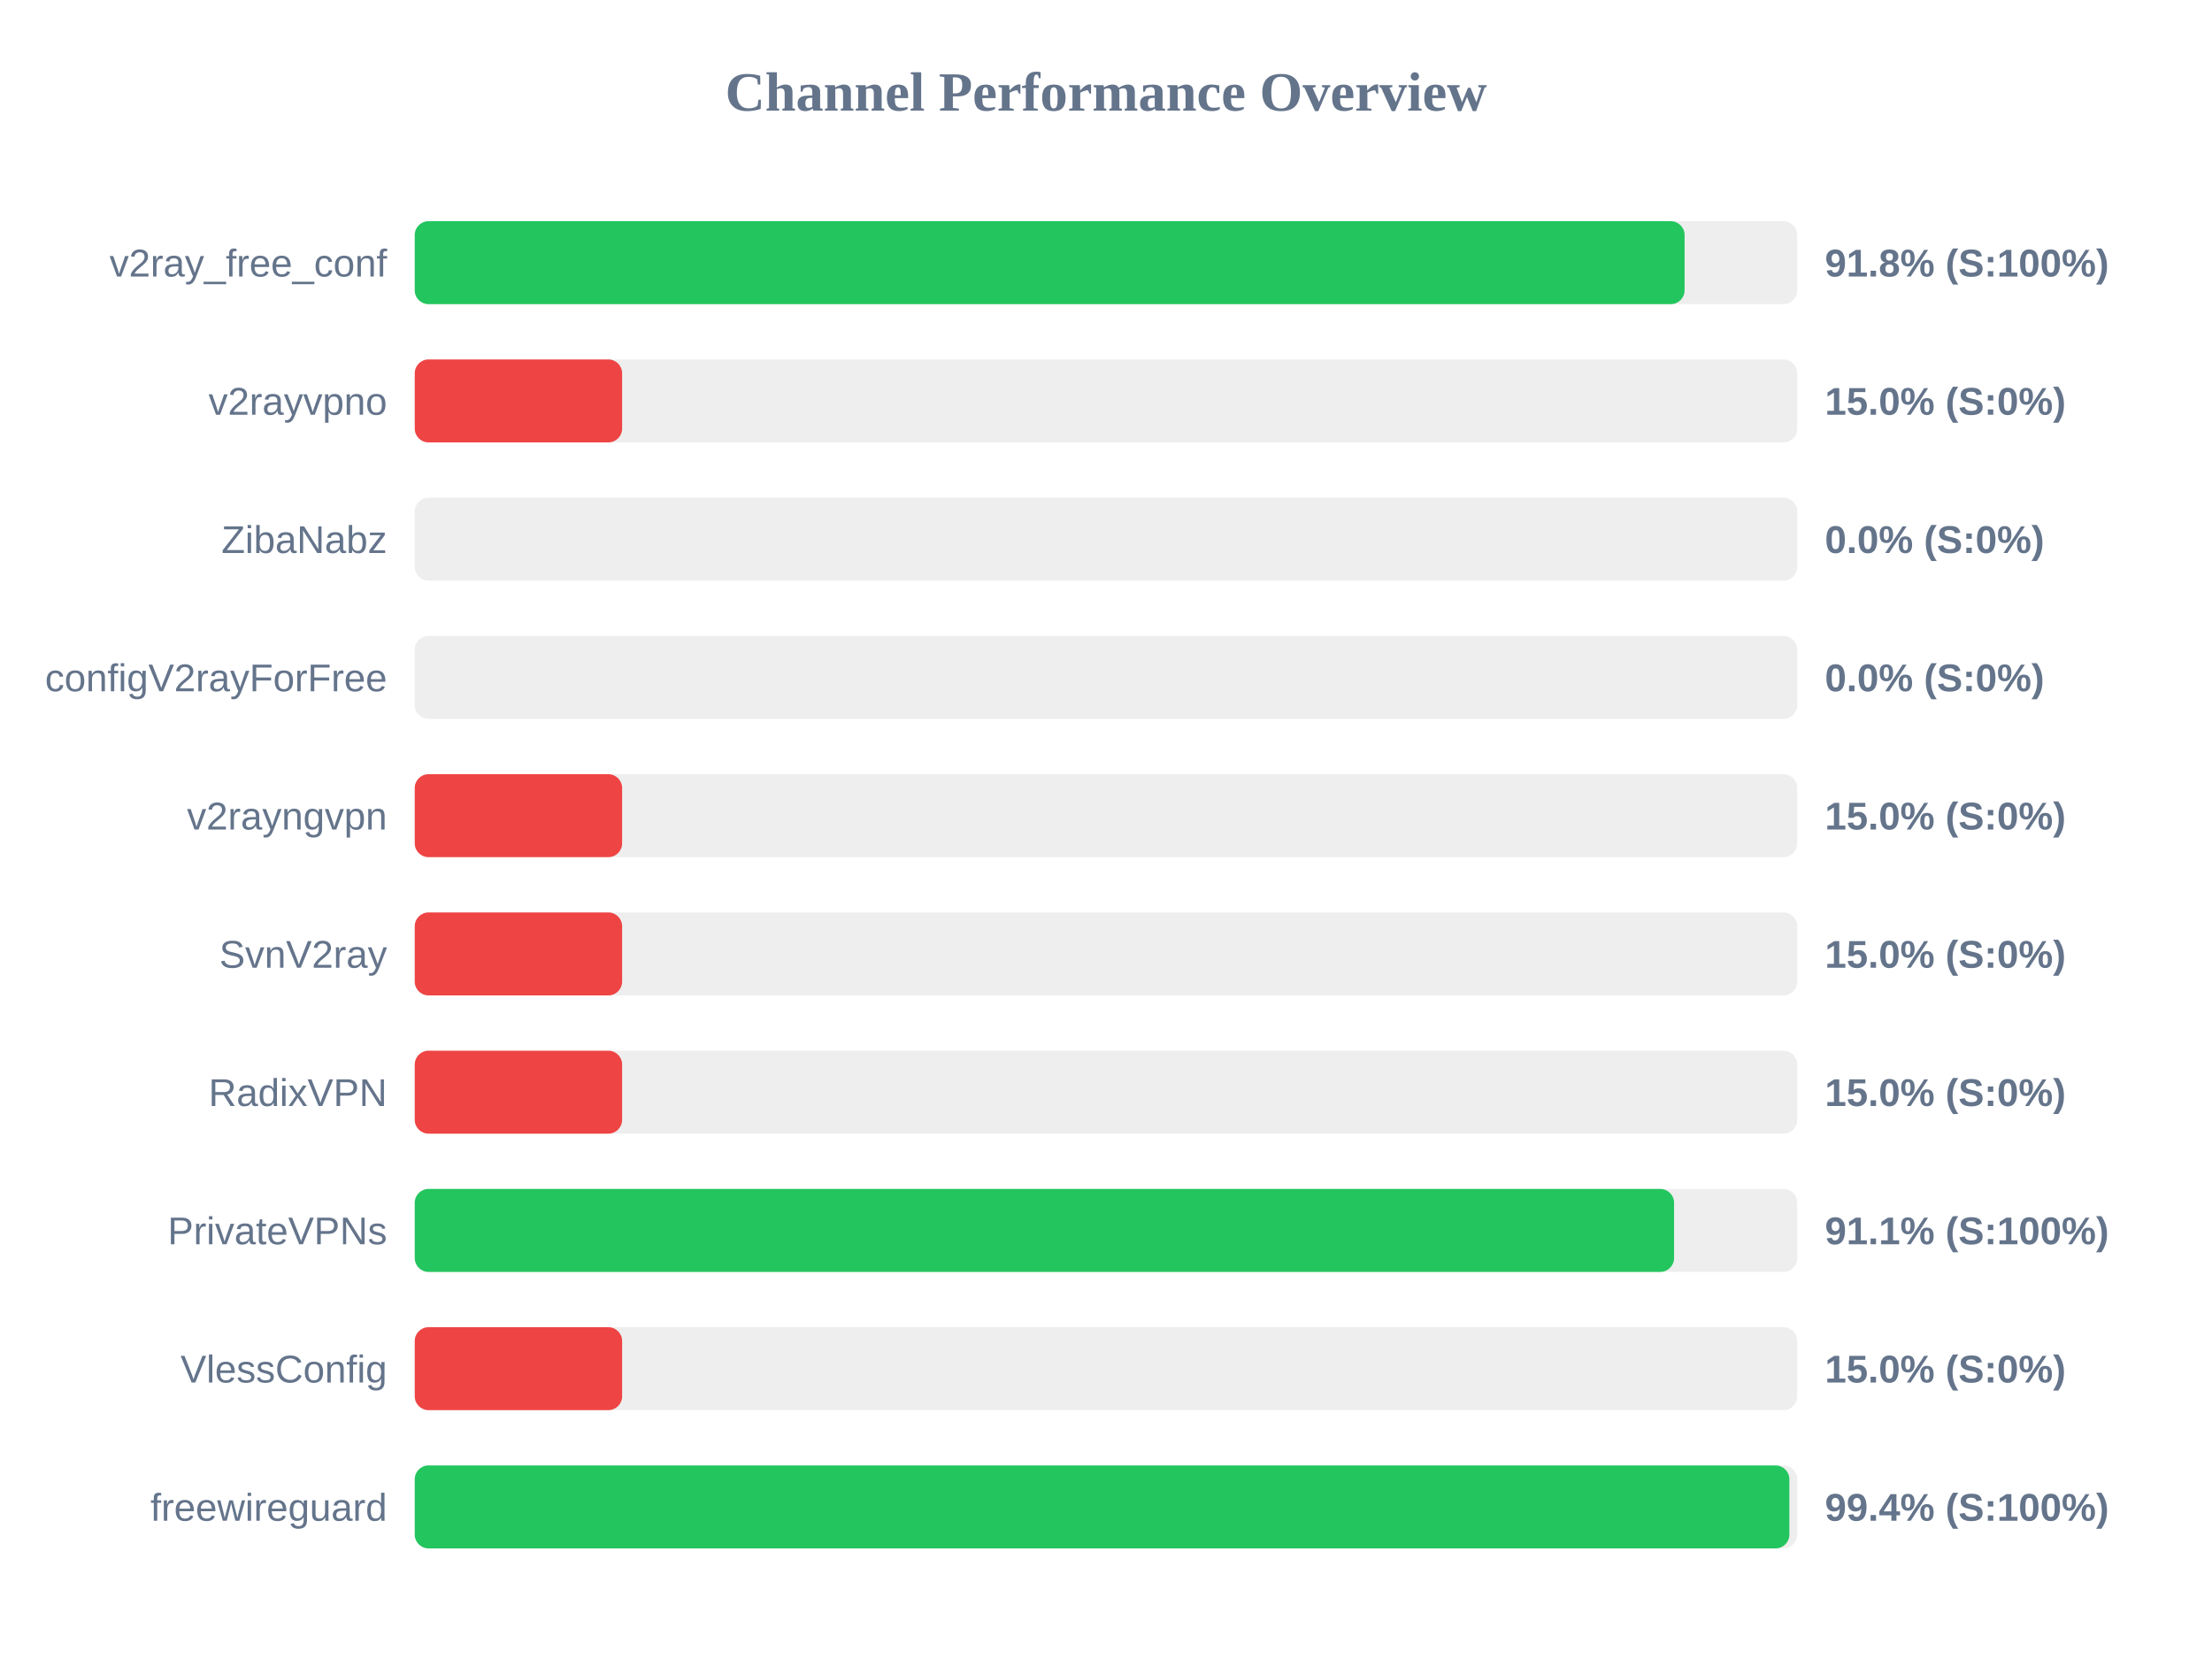
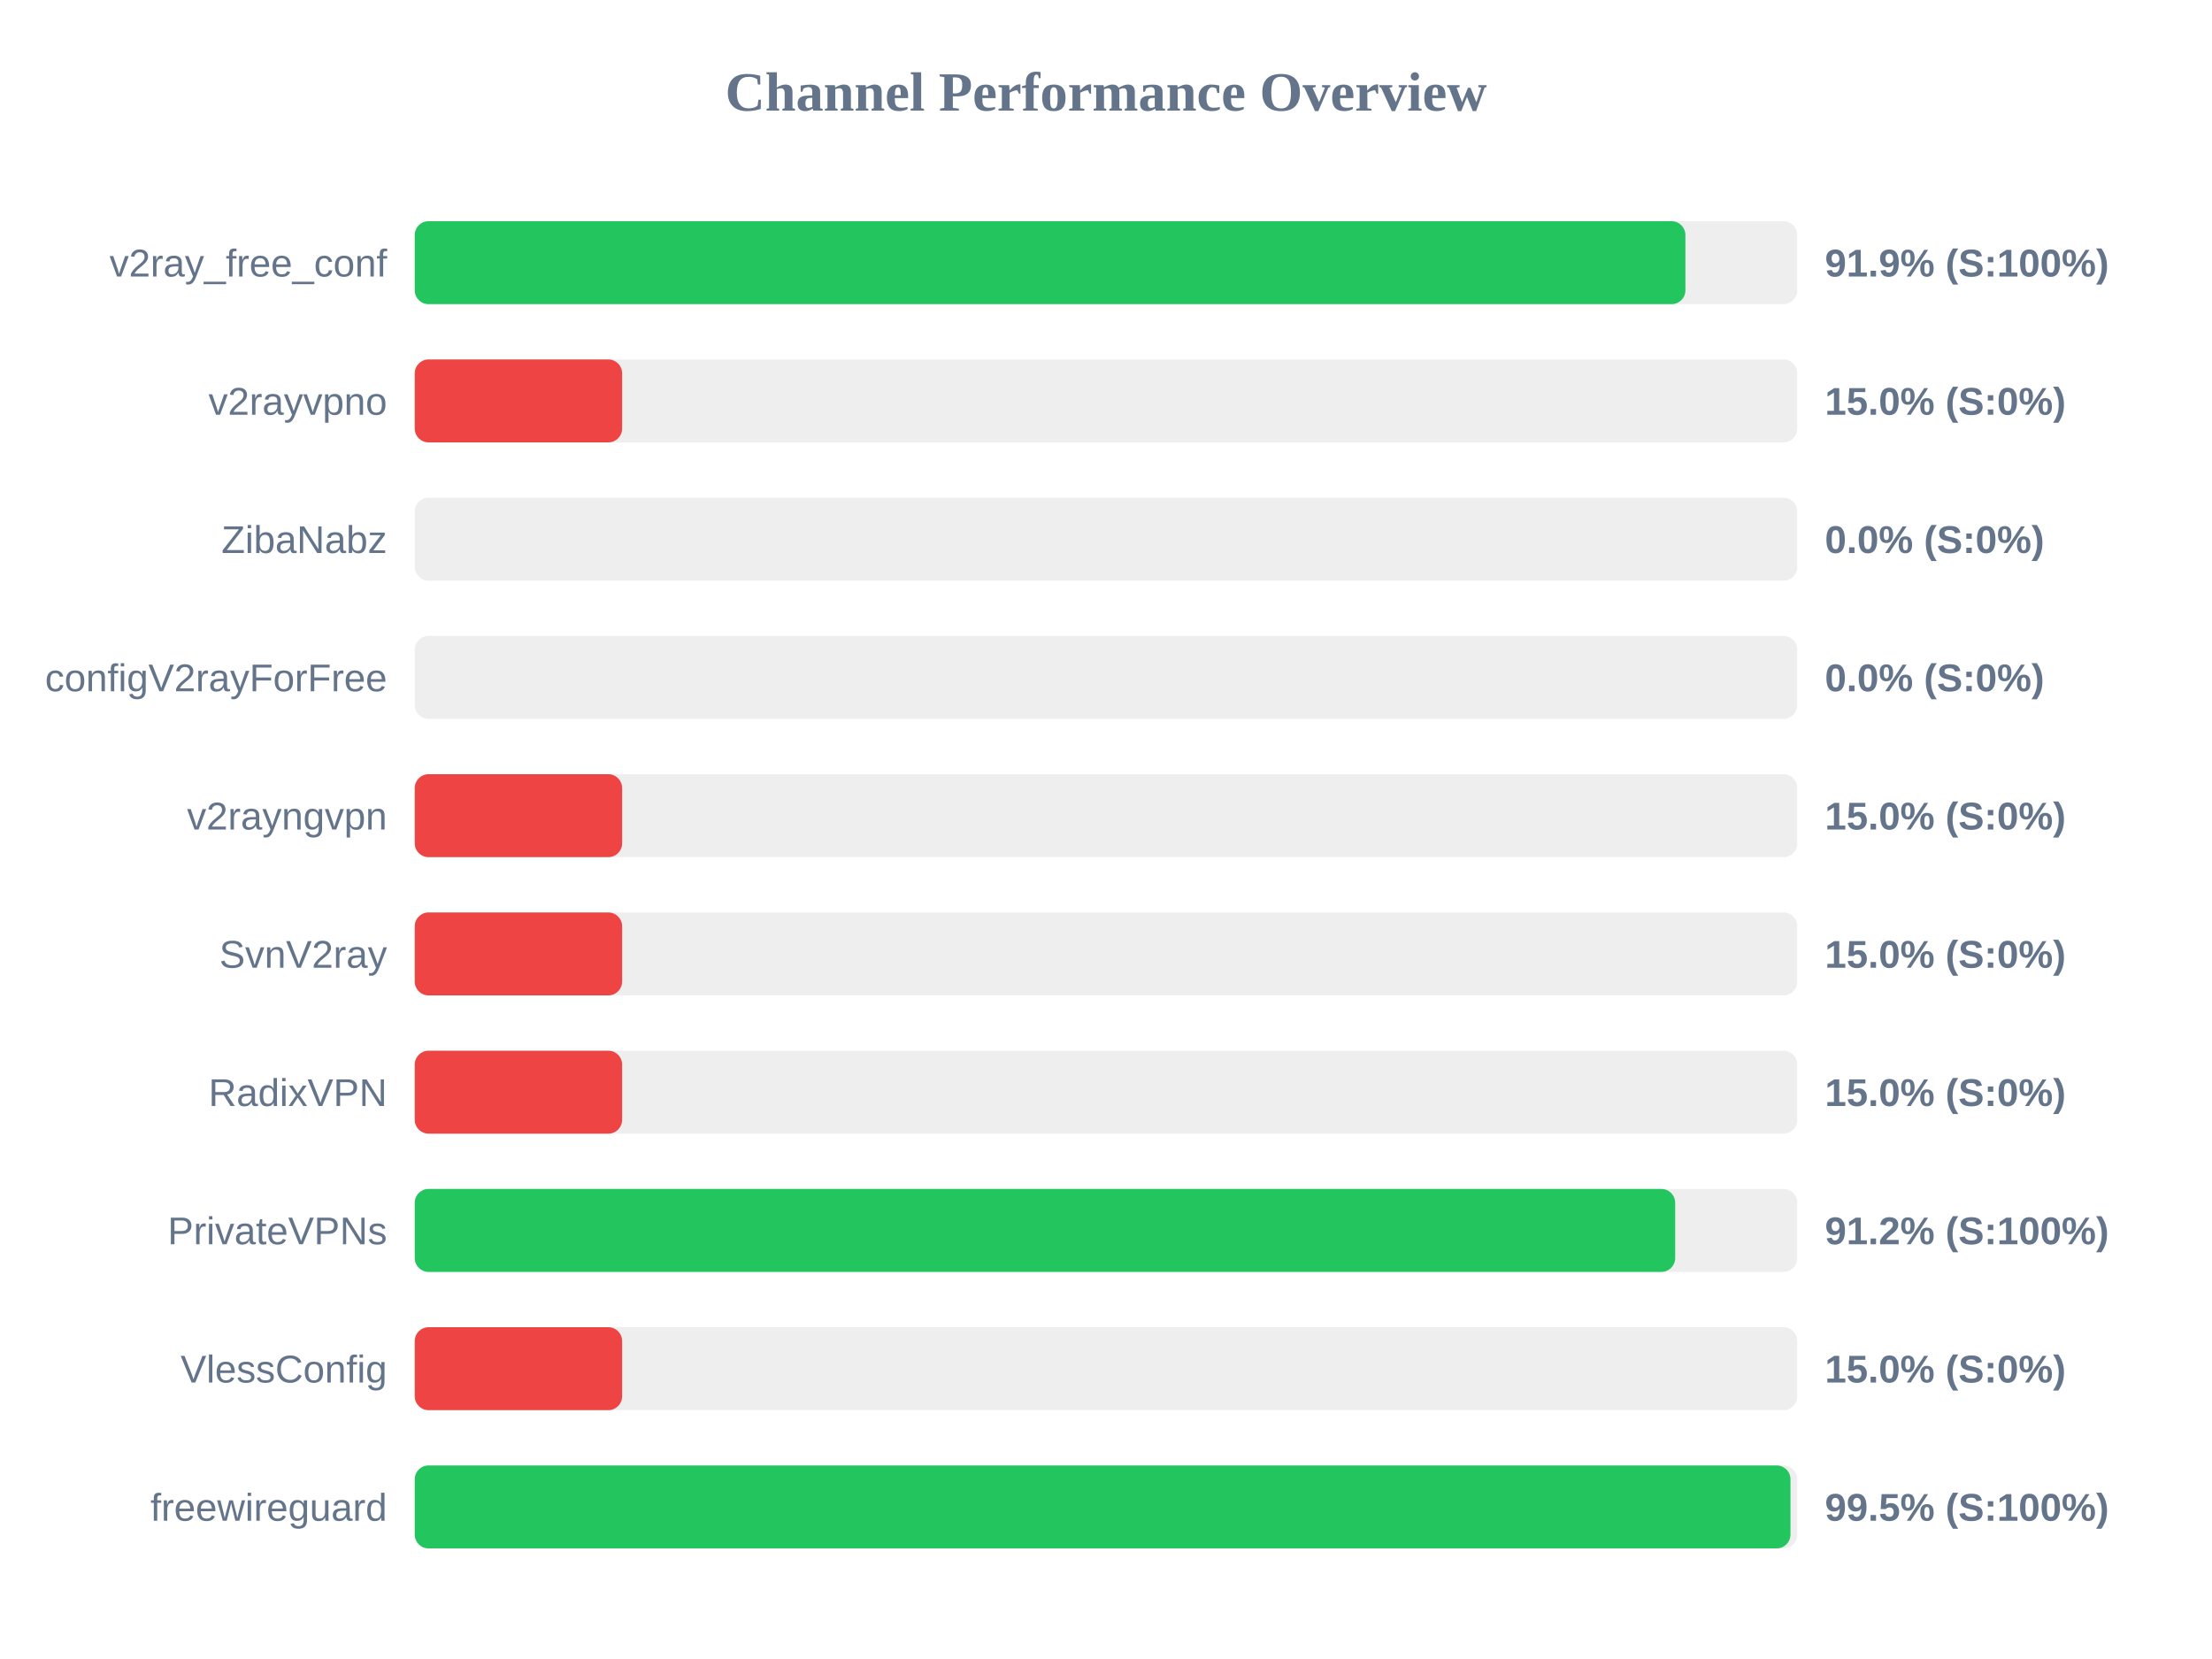
<svg xmlns="http://www.w3.org/2000/svg" width="800" height="600" version="1.1">
  <style>
        .row { font: 14px Arial; fill: #64748b; }
        .score { font: bold 14px Arial; fill: #64748b; }
    </style>
  <text x="400" y="40" text-anchor="middle" font-size="20px" font-weight="bold" fill="#64748b">Channel Performance Overview</text>
  <rect x="150" y="80" width="500" height="30" fill="#eee" rx="5" />
-   <rect x="150" y="80" width="459.25" height="30" fill="#22c55e" rx="5" />
+   <rect x="150" y="80" width="459.55" height="30" fill="#22c55e" rx="5" />
  <text x="140" y="100" text-anchor="end" class="row">v2ray_free_conf</text>
-   <text x="660" y="100" text-anchor="start" class="score">91.8% (S:100%)</text>
+   <text x="660" y="100" text-anchor="start" class="score">91.9% (S:100%)</text>
  <rect x="150" y="130" width="500" height="30" fill="#eee" rx="5" />
  <rect x="150" y="130" width="75.0" height="30" fill="#ef4444" rx="5" />
  <text x="140" y="150" text-anchor="end" class="row">v2rayvpno</text>
  <text x="660" y="150" text-anchor="start" class="score">15.0% (S:0%)</text>
  <rect x="150" y="180" width="500" height="30" fill="#eee" rx="5" />
  <rect x="150" y="180" width="0.0" height="30" fill="#ef4444" rx="5" />
  <text x="140" y="200" text-anchor="end" class="row">ZibaNabz</text>
  <text x="660" y="200" text-anchor="start" class="score">0.0% (S:0%)</text>
  <rect x="150" y="230" width="500" height="30" fill="#eee" rx="5" />
  <rect x="150" y="230" width="0.0" height="30" fill="#ef4444" rx="5" />
  <text x="140" y="250" text-anchor="end" class="row">configV2rayForFree</text>
  <text x="660" y="250" text-anchor="start" class="score">0.0% (S:0%)</text>
  <rect x="150" y="280" width="500" height="30" fill="#eee" rx="5" />
  <rect x="150" y="280" width="75.0" height="30" fill="#ef4444" rx="5" />
  <text x="140" y="300" text-anchor="end" class="row">v2rayngvpn</text>
  <text x="660" y="300" text-anchor="start" class="score">15.0% (S:0%)</text>
  <rect x="150" y="330" width="500" height="30" fill="#eee" rx="5" />
  <rect x="150" y="330" width="75.0" height="30" fill="#ef4444" rx="5" />
  <text x="140" y="350" text-anchor="end" class="row">SvnV2ray</text>
  <text x="660" y="350" text-anchor="start" class="score">15.0% (S:0%)</text>
  <rect x="150" y="380" width="500" height="30" fill="#eee" rx="5" />
  <rect x="150" y="380" width="75.0" height="30" fill="#ef4444" rx="5" />
  <text x="140" y="400" text-anchor="end" class="row">RadixVPN</text>
  <text x="660" y="400" text-anchor="start" class="score">15.0% (S:0%)</text>
  <rect x="150" y="430" width="500" height="30" fill="#eee" rx="5" />
-   <rect x="150" y="430" width="455.45" height="30" fill="#22c55e" rx="5" />
+   <rect x="150" y="430" width="455.85" height="30" fill="#22c55e" rx="5" />
  <text x="140" y="450" text-anchor="end" class="row">PrivateVPNs</text>
-   <text x="660" y="450" text-anchor="start" class="score">91.1% (S:100%)</text>
+   <text x="660" y="450" text-anchor="start" class="score">91.2% (S:100%)</text>
  <rect x="150" y="480" width="500" height="30" fill="#eee" rx="5" />
  <rect x="150" y="480" width="75.0" height="30" fill="#ef4444" rx="5" />
  <text x="140" y="500" text-anchor="end" class="row">VlessConfig</text>
  <text x="660" y="500" text-anchor="start" class="score">15.0% (S:0%)</text>
  <rect x="150" y="530" width="500" height="30" fill="#eee" rx="5" />
-   <rect x="150" y="530" width="497.15" height="30" fill="#22c55e" rx="5" />
+   <rect x="150" y="530" width="497.55" height="30" fill="#22c55e" rx="5" />
  <text x="140" y="550" text-anchor="end" class="row">freewireguard</text>
-   <text x="660" y="550" text-anchor="start" class="score">99.4% (S:100%)</text>
+   <text x="660" y="550" text-anchor="start" class="score">99.5% (S:100%)</text>
</svg>
